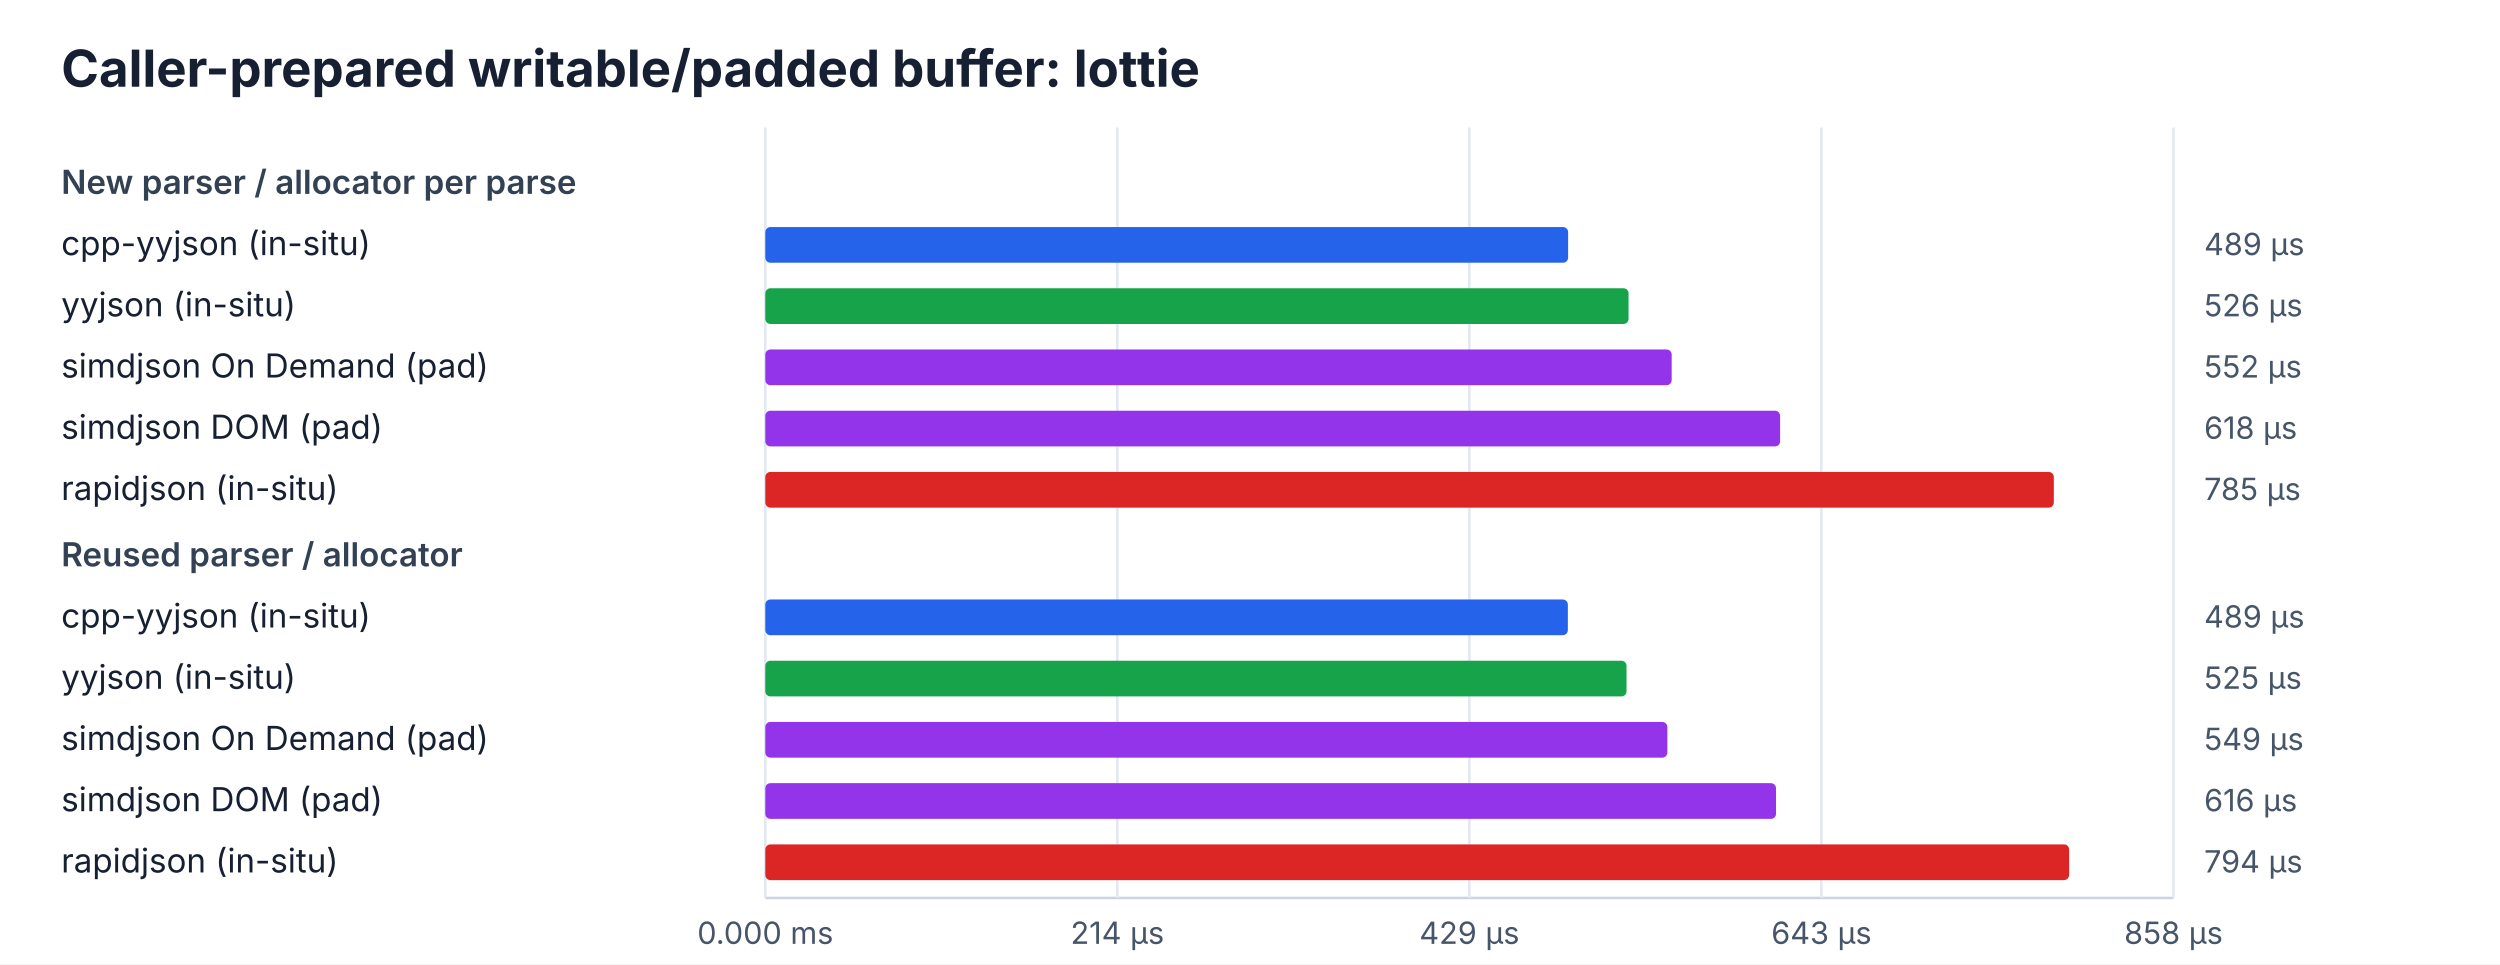
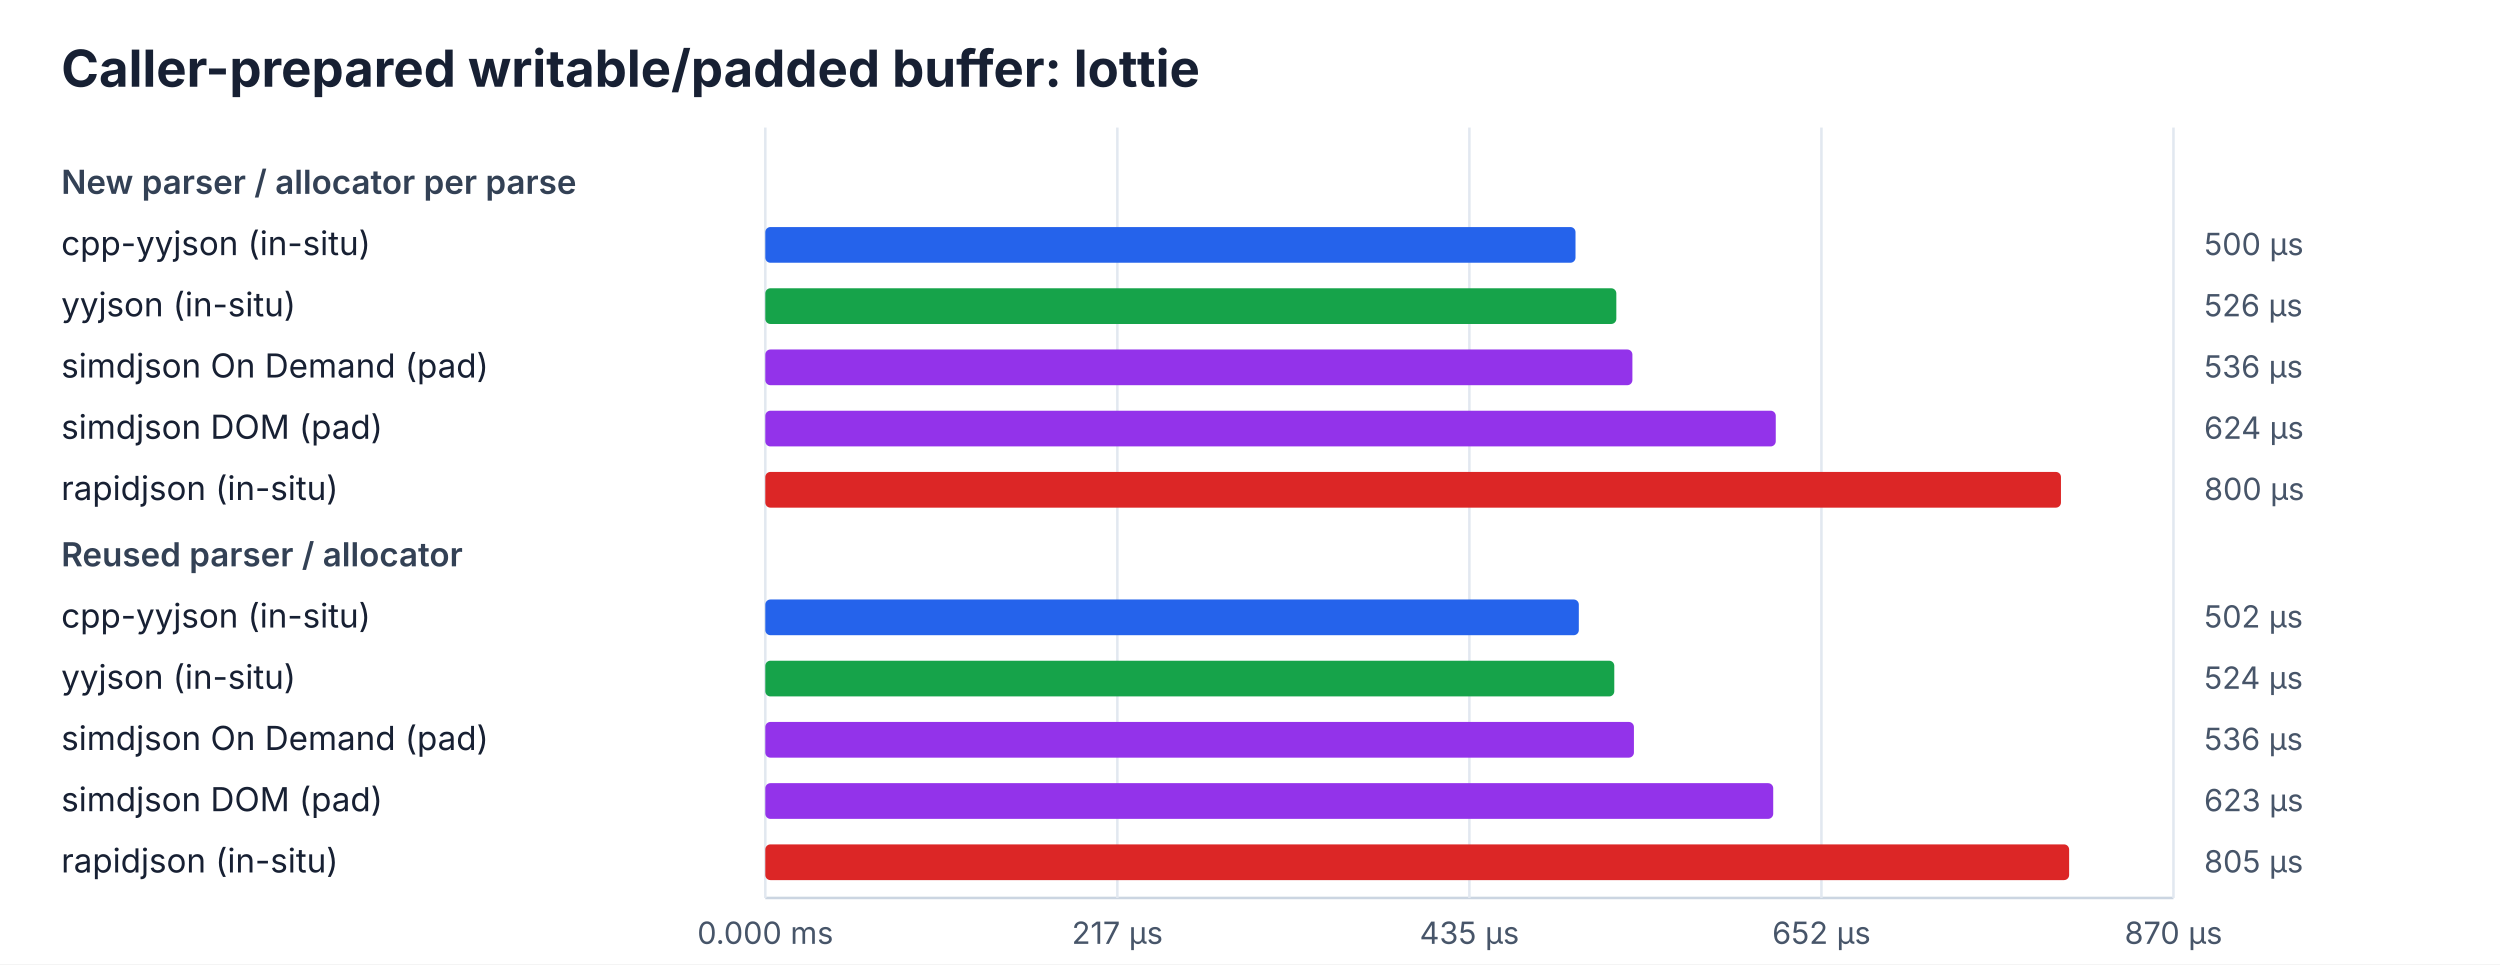
<svg xmlns="http://www.w3.org/2000/svg" width="980" height="378" viewBox="0 0 980 378">
  <rect width="100%" height="100%" fill="#ffffff" />
  <style>text{font-family:ui-sans-serif,system-ui,-apple-system,BlinkMacSystemFont,"Segoe UI",sans-serif;fill:#172033}.title{font-size:20px;font-weight:700}.heading{font-size:13px;font-weight:600;fill:#334155}.label{font-size:13px}.value{font-size:12px;fill:#475569}.axis{stroke:#cbd5e1;stroke-width:1}.grid{stroke:#e2e8f0;stroke-width:1}</style>
  <text x="24" y="34" class="title">Caller-prepared writable/padded buffer: lottie</text>
  <line x1="300" y1="352" x2="852" y2="352" class="axis" />
  <line x1="300.0" y1="50" x2="300.0" y2="352" class="grid" />
  <text x="300.0" y="370" class="value" text-anchor="middle">0.000 ms</text>
  <line x1="438.0" y1="50" x2="438.0" y2="352" class="grid" />
-   <text x="438.0" y="370" class="value" text-anchor="middle">214 µs</text>
+   <text x="438.0" y="370" class="value" text-anchor="middle">217 µs</text>
  <line x1="576.0" y1="50" x2="576.0" y2="352" class="grid" />
-   <text x="576.0" y="370" class="value" text-anchor="middle">429 µs</text>
+   <text x="576.0" y="370" class="value" text-anchor="middle">435 µs</text>
  <line x1="714.0" y1="50" x2="714.0" y2="352" class="grid" />
-   <text x="714.0" y="370" class="value" text-anchor="middle">643 µs</text>
+   <text x="714.0" y="370" class="value" text-anchor="middle">652 µs</text>
  <line x1="852.0" y1="50" x2="852.0" y2="352" class="grid" />
-   <text x="852.0" y="370" class="value" text-anchor="middle">858 µs</text>
+   <text x="852.0" y="370" class="value" text-anchor="middle">870 µs</text>
  <text x="24" y="76" class="heading">New parser / allocator per parse</text>
  <text x="24" y="100" class="label">cpp-yyjson (in-situ)</text>
-   <rect x="300" y="89" width="314.7" height="14" rx="2" fill="#2563eb" />
-   <text x="864" y="100" class="value">489 µs</text>
+   <rect x="300" y="89" width="317.6" height="14" rx="2" fill="#2563eb" />
+   <text x="864" y="100" class="value">500 µs</text>
  <text x="24" y="124" class="label">yyjson (in-situ)</text>
-   <rect x="300" y="113" width="338.4" height="14" rx="2" fill="#16a34a" />
+   <rect x="300" y="113" width="333.6" height="14" rx="2" fill="#16a34a" />
  <text x="864" y="124" class="value">526 µs</text>
  <text x="24" y="148" class="label">simdjson On Demand (pad)</text>
-   <rect x="300" y="137" width="355.3" height="14" rx="2" fill="#9333ea" />
-   <text x="864" y="148" class="value">552 µs</text>
+   <rect x="300" y="137" width="339.9" height="14" rx="2" fill="#9333ea" />
+   <text x="864" y="148" class="value">536 µs</text>
  <text x="24" y="172" class="label">simdjson DOM (pad)</text>
-   <rect x="300" y="161" width="397.8" height="14" rx="2" fill="#9333ea" />
-   <text x="864" y="172" class="value">618 µs</text>
+   <rect x="300" y="161" width="396.1" height="14" rx="2" fill="#9333ea" />
+   <text x="864" y="172" class="value">624 µs</text>
  <text x="24" y="196" class="label">rapidjson (in-situ)</text>
-   <rect x="300" y="185" width="505.1" height="14" rx="2" fill="#dc2626" />
-   <text x="864" y="196" class="value">785 µs</text>
+   <rect x="300" y="185" width="507.9" height="14" rx="2" fill="#dc2626" />
+   <text x="864" y="196" class="value">800 µs</text>
  <text x="24" y="222" class="heading">Reused parser / allocator</text>
  <text x="24" y="246" class="label">cpp-yyjson (in-situ)</text>
-   <rect x="300" y="235" width="314.6" height="14" rx="2" fill="#2563eb" />
-   <text x="864" y="246" class="value">489 µs</text>
+   <rect x="300" y="235" width="318.9" height="14" rx="2" fill="#2563eb" />
+   <text x="864" y="246" class="value">502 µs</text>
  <text x="24" y="270" class="label">yyjson (in-situ)</text>
-   <rect x="300" y="259" width="337.6" height="14" rx="2" fill="#16a34a" />
-   <text x="864" y="270" class="value">525 µs</text>
+   <rect x="300" y="259" width="332.8" height="14" rx="2" fill="#16a34a" />
+   <text x="864" y="270" class="value">524 µs</text>
  <text x="24" y="294" class="label">simdjson On Demand (pad)</text>
-   <rect x="300" y="283" width="353.6" height="14" rx="2" fill="#9333ea" />
-   <text x="864" y="294" class="value">549 µs</text>
+   <rect x="300" y="283" width="340.5" height="14" rx="2" fill="#9333ea" />
+   <text x="864" y="294" class="value">536 µs</text>
  <text x="24" y="318" class="label">simdjson DOM (pad)</text>
-   <rect x="300" y="307" width="396.2" height="14" rx="2" fill="#9333ea" />
-   <text x="864" y="318" class="value">616 µs</text>
+   <rect x="300" y="307" width="395.1" height="14" rx="2" fill="#9333ea" />
+   <text x="864" y="318" class="value">623 µs</text>
  <text x="24" y="342" class="label">rapidjson (in-situ)</text>
  <rect x="300" y="331" width="511.1" height="14" rx="2" fill="#dc2626" />
-   <text x="864" y="342" class="value">794 µs</text>
+   <text x="864" y="342" class="value">805 µs</text>
</svg>
